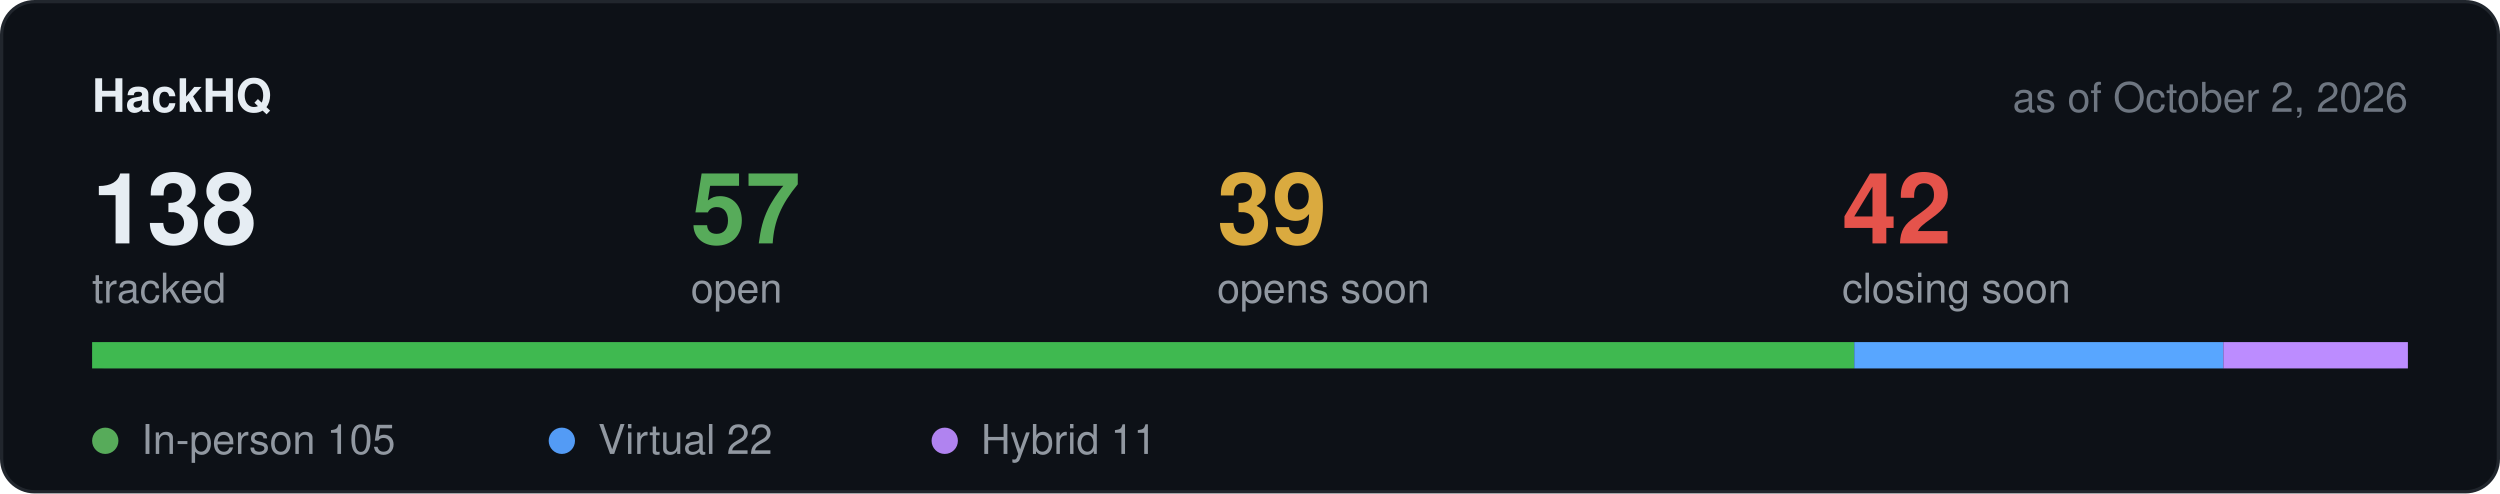
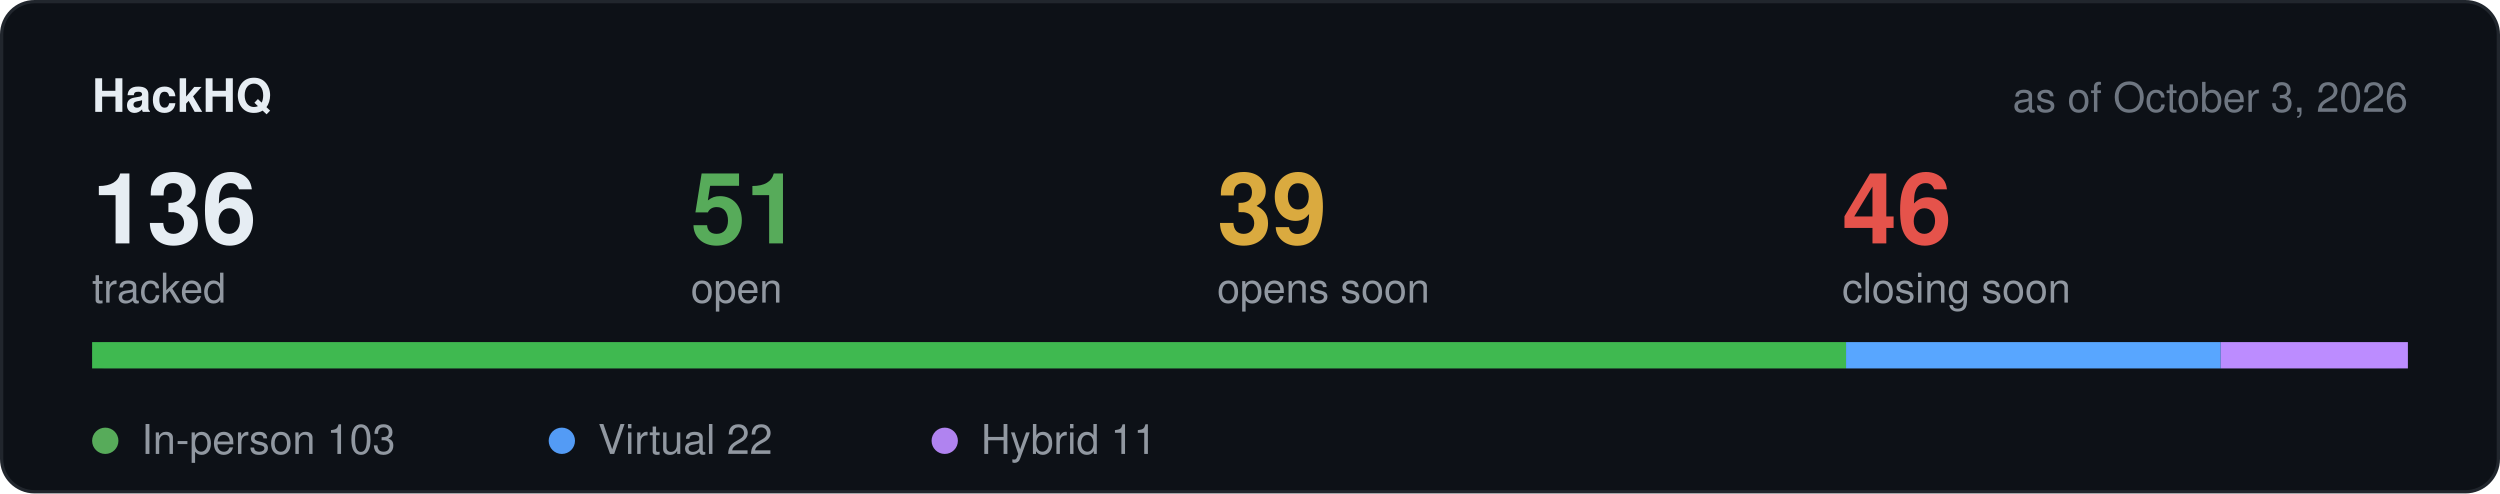
<svg xmlns="http://www.w3.org/2000/svg" width="760" height="150" viewBox="0 0 760 150" role="img" aria-label="Hackathon stats">
  <rect x="0.5" y="0.5" width="759" height="149" rx="10" fill="#0d1117" stroke="#21262d" />
  <text x="28" y="34" font-family="-apple-system,BlinkMacSystemFont,Segoe UI,Helvetica,Arial,sans-serif" font-size="14" font-weight="600" fill="#e6edf3">HackHQ</text>
-   <text x="732" y="34" text-anchor="end" font-family="-apple-system,BlinkMacSystemFont,Segoe UI,Helvetica,Arial,sans-serif" font-size="12.5" fill="#6e7681">as of October 2, 2026</text>
-   <text x="28" y="74" font-family="-apple-system,BlinkMacSystemFont,Segoe UI,Helvetica,Arial,sans-serif" font-size="30" font-weight="600" fill="#e6edf3">138</text>
+   <text x="732" y="34" text-anchor="end" font-family="-apple-system,BlinkMacSystemFont,Segoe UI,Helvetica,Arial,sans-serif" font-size="12.5" fill="#6e7681">as of October 3, 2026</text>
+   <text x="28" y="74" font-family="-apple-system,BlinkMacSystemFont,Segoe UI,Helvetica,Arial,sans-serif" font-size="30" font-weight="600" fill="#e6edf3">136</text>
  <text x="28" y="92" font-family="-apple-system,BlinkMacSystemFont,Segoe UI,Helvetica,Arial,sans-serif" font-size="12.5" fill="#9198a1">tracked</text>
-   <text x="210" y="74" font-family="-apple-system,BlinkMacSystemFont,Segoe UI,Helvetica,Arial,sans-serif" font-size="30" font-weight="600" fill="#57ab5a">57</text>
+   <text x="210" y="74" font-family="-apple-system,BlinkMacSystemFont,Segoe UI,Helvetica,Arial,sans-serif" font-size="30" font-weight="600" fill="#57ab5a">51</text>
  <text x="210" y="92" font-family="-apple-system,BlinkMacSystemFont,Segoe UI,Helvetica,Arial,sans-serif" font-size="12.5" fill="#9198a1">open</text>
  <text x="370" y="74" font-family="-apple-system,BlinkMacSystemFont,Segoe UI,Helvetica,Arial,sans-serif" font-size="30" font-weight="600" fill="#daaa3f">39</text>
  <text x="370" y="92" font-family="-apple-system,BlinkMacSystemFont,Segoe UI,Helvetica,Arial,sans-serif" font-size="12.5" fill="#9198a1">opens soon</text>
-   <text x="560" y="74" font-family="-apple-system,BlinkMacSystemFont,Segoe UI,Helvetica,Arial,sans-serif" font-size="30" font-weight="600" fill="#e5534b">42</text>
+   <text x="560" y="74" font-family="-apple-system,BlinkMacSystemFont,Segoe UI,Helvetica,Arial,sans-serif" font-size="30" font-weight="600" fill="#e5534b">46</text>
  <text x="560" y="92" font-family="-apple-system,BlinkMacSystemFont,Segoe UI,Helvetica,Arial,sans-serif" font-size="12.5" fill="#9198a1">closing soon</text>
  <rect x="28" y="104" width="704" height="8" rx="4" fill="#21262d" />
-   <rect x="28.0" y="104" width="535.7" height="8" fill="#3fb950" />
-   <rect x="563.7" y="104" width="112.2" height="8" fill="#58a6ff" />
-   <rect x="675.9" y="104" width="56.1" height="8" fill="#bc8cff" />
+   <rect x="28.0" y="104" width="533.2" height="8" fill="#3fb950" />
+   <rect x="561.2" y="104" width="113.9" height="8" fill="#58a6ff" />
+   <rect x="675.1" y="104" width="56.9" height="8" fill="#bc8cff" />
  <circle cx="32" cy="134" r="4" fill="#57ab5a" />
-   <text x="43" y="138" font-family="-apple-system,BlinkMacSystemFont,Segoe UI,Helvetica,Arial,sans-serif" font-size="12.5" fill="#9198a1">In-person 105</text>
+   <text x="43" y="138" font-family="-apple-system,BlinkMacSystemFont,Segoe UI,Helvetica,Arial,sans-serif" font-size="12.5" fill="#9198a1">In-person 103</text>
  <circle cx="170.8" cy="134" r="4" fill="#539bf5" />
  <text x="181.8" y="138" font-family="-apple-system,BlinkMacSystemFont,Segoe UI,Helvetica,Arial,sans-serif" font-size="12.5" fill="#9198a1">Virtual 22</text>
  <circle cx="287.2" cy="134" r="4" fill="#b083f0" />
  <text x="298.2" y="138" font-family="-apple-system,BlinkMacSystemFont,Segoe UI,Helvetica,Arial,sans-serif" font-size="12.5" fill="#9198a1">Hybrid 11</text>
</svg>
